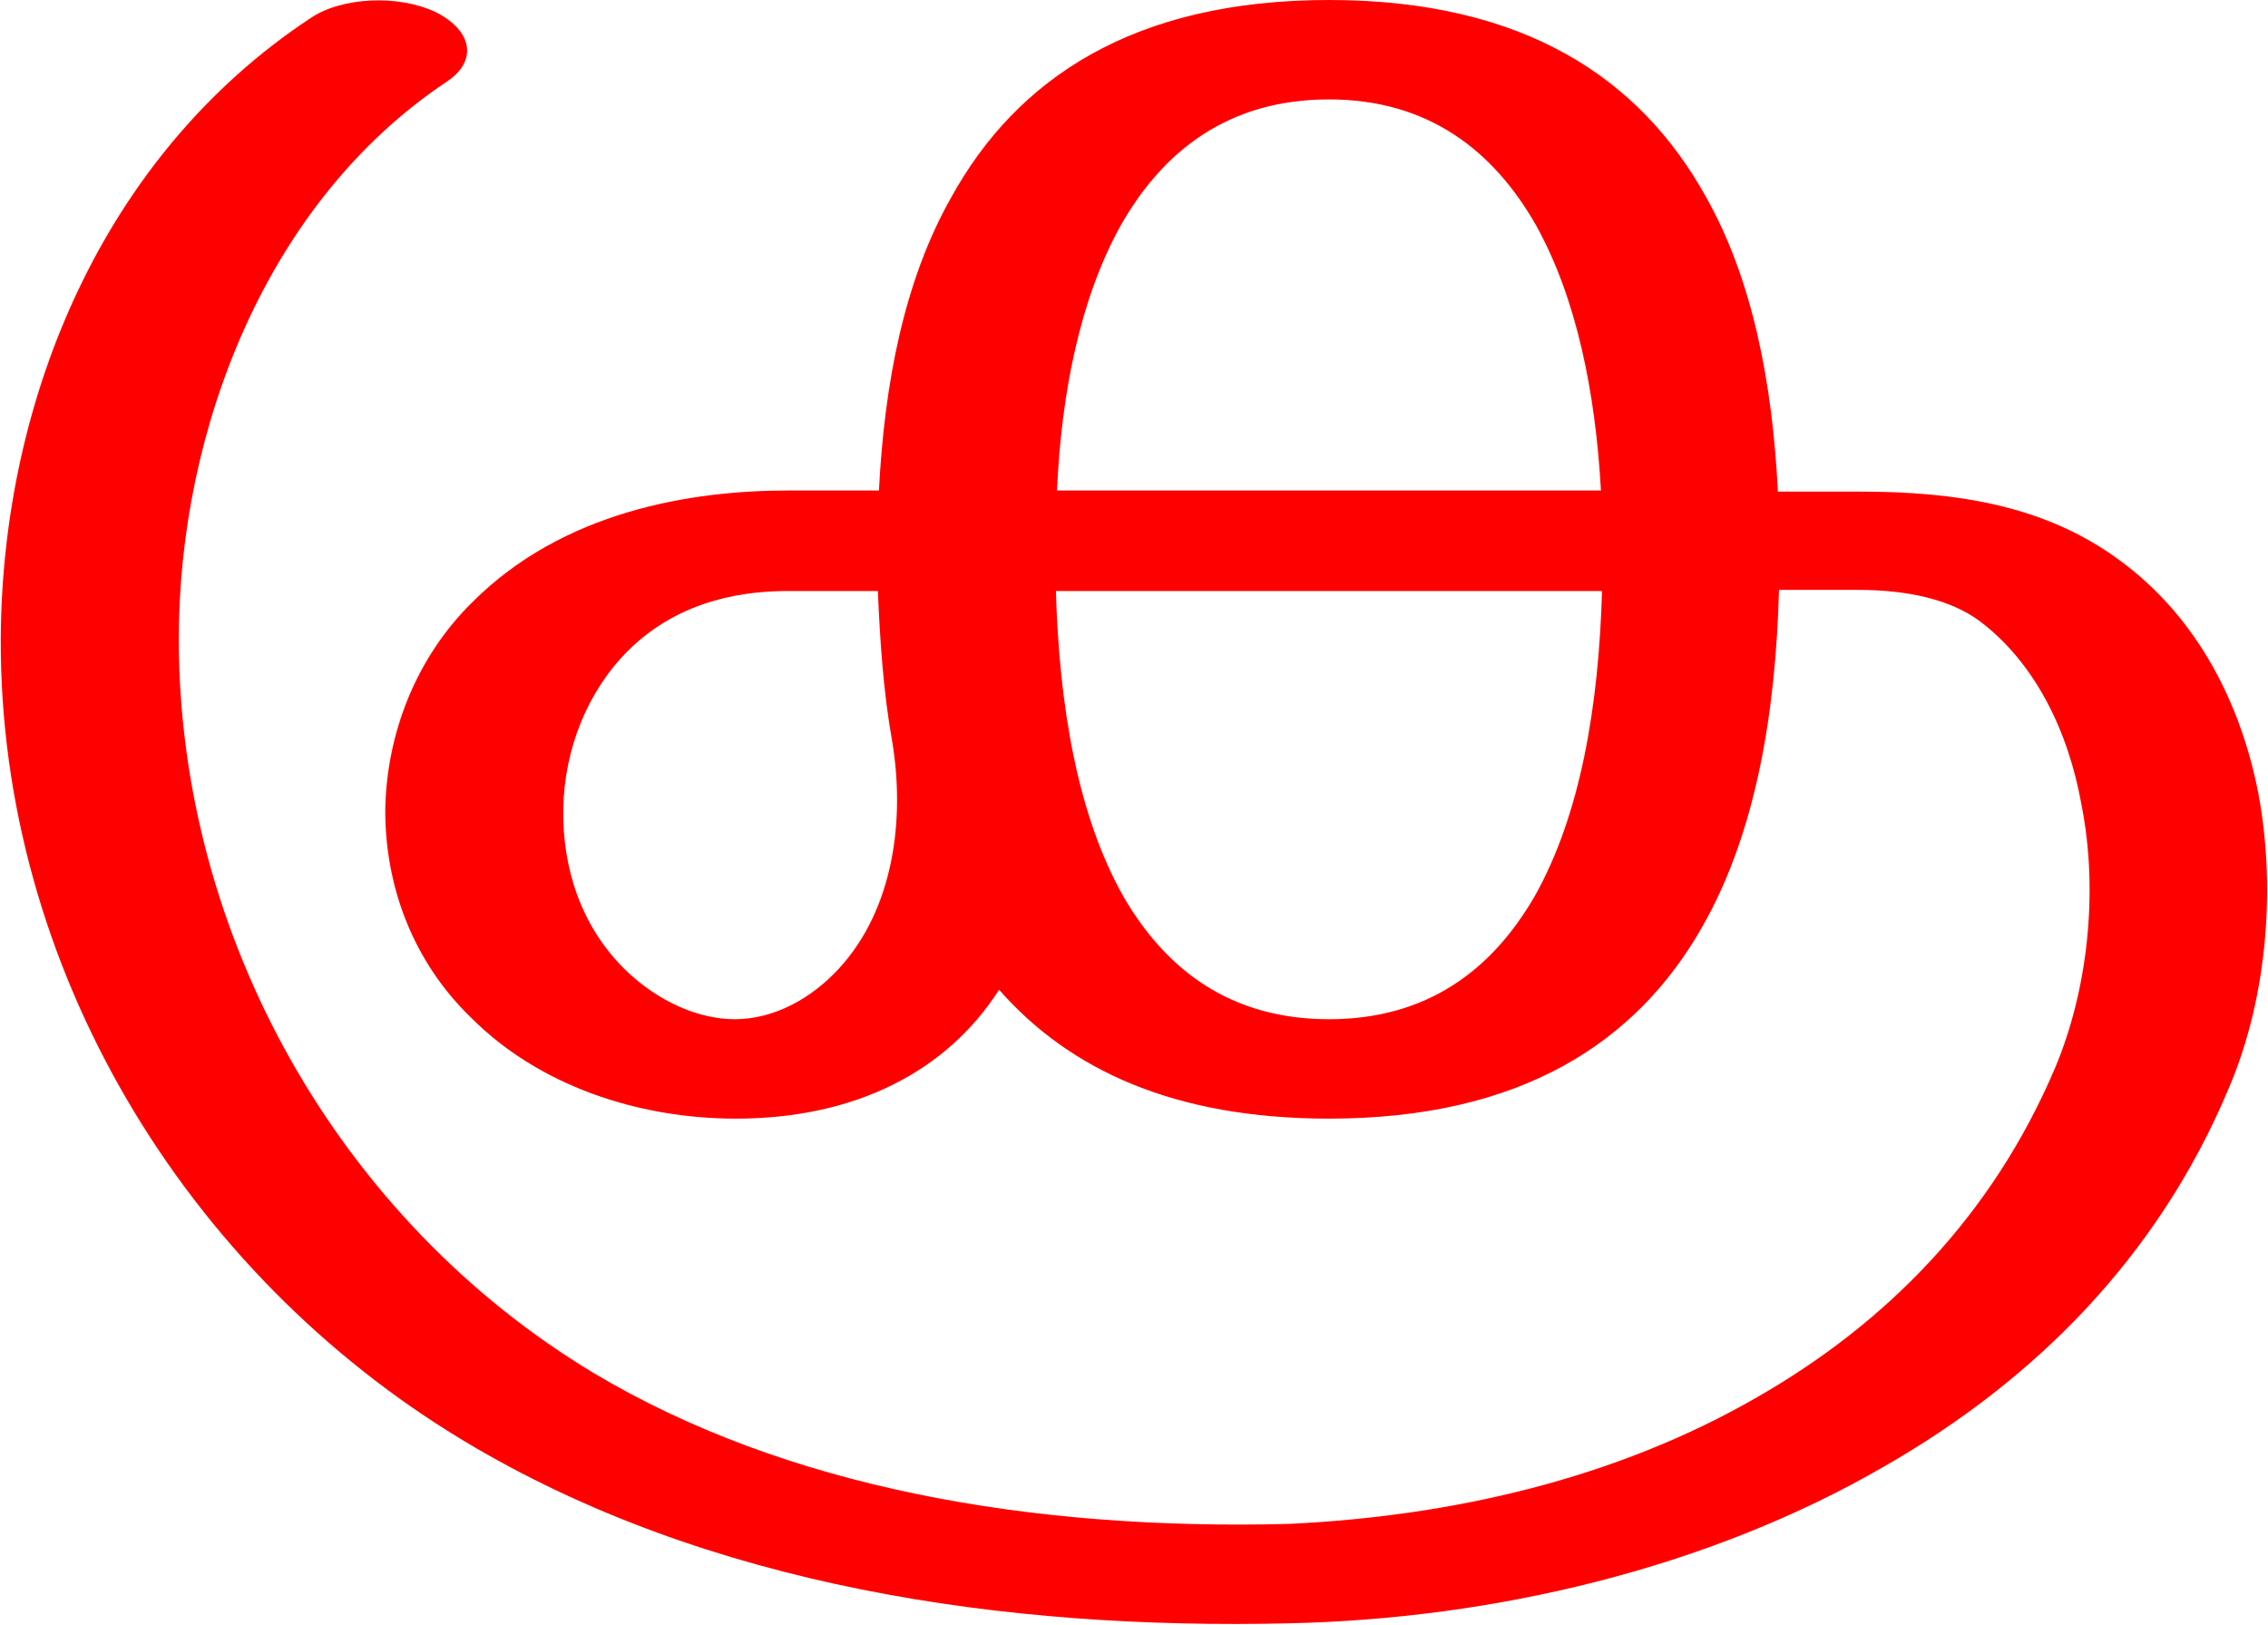
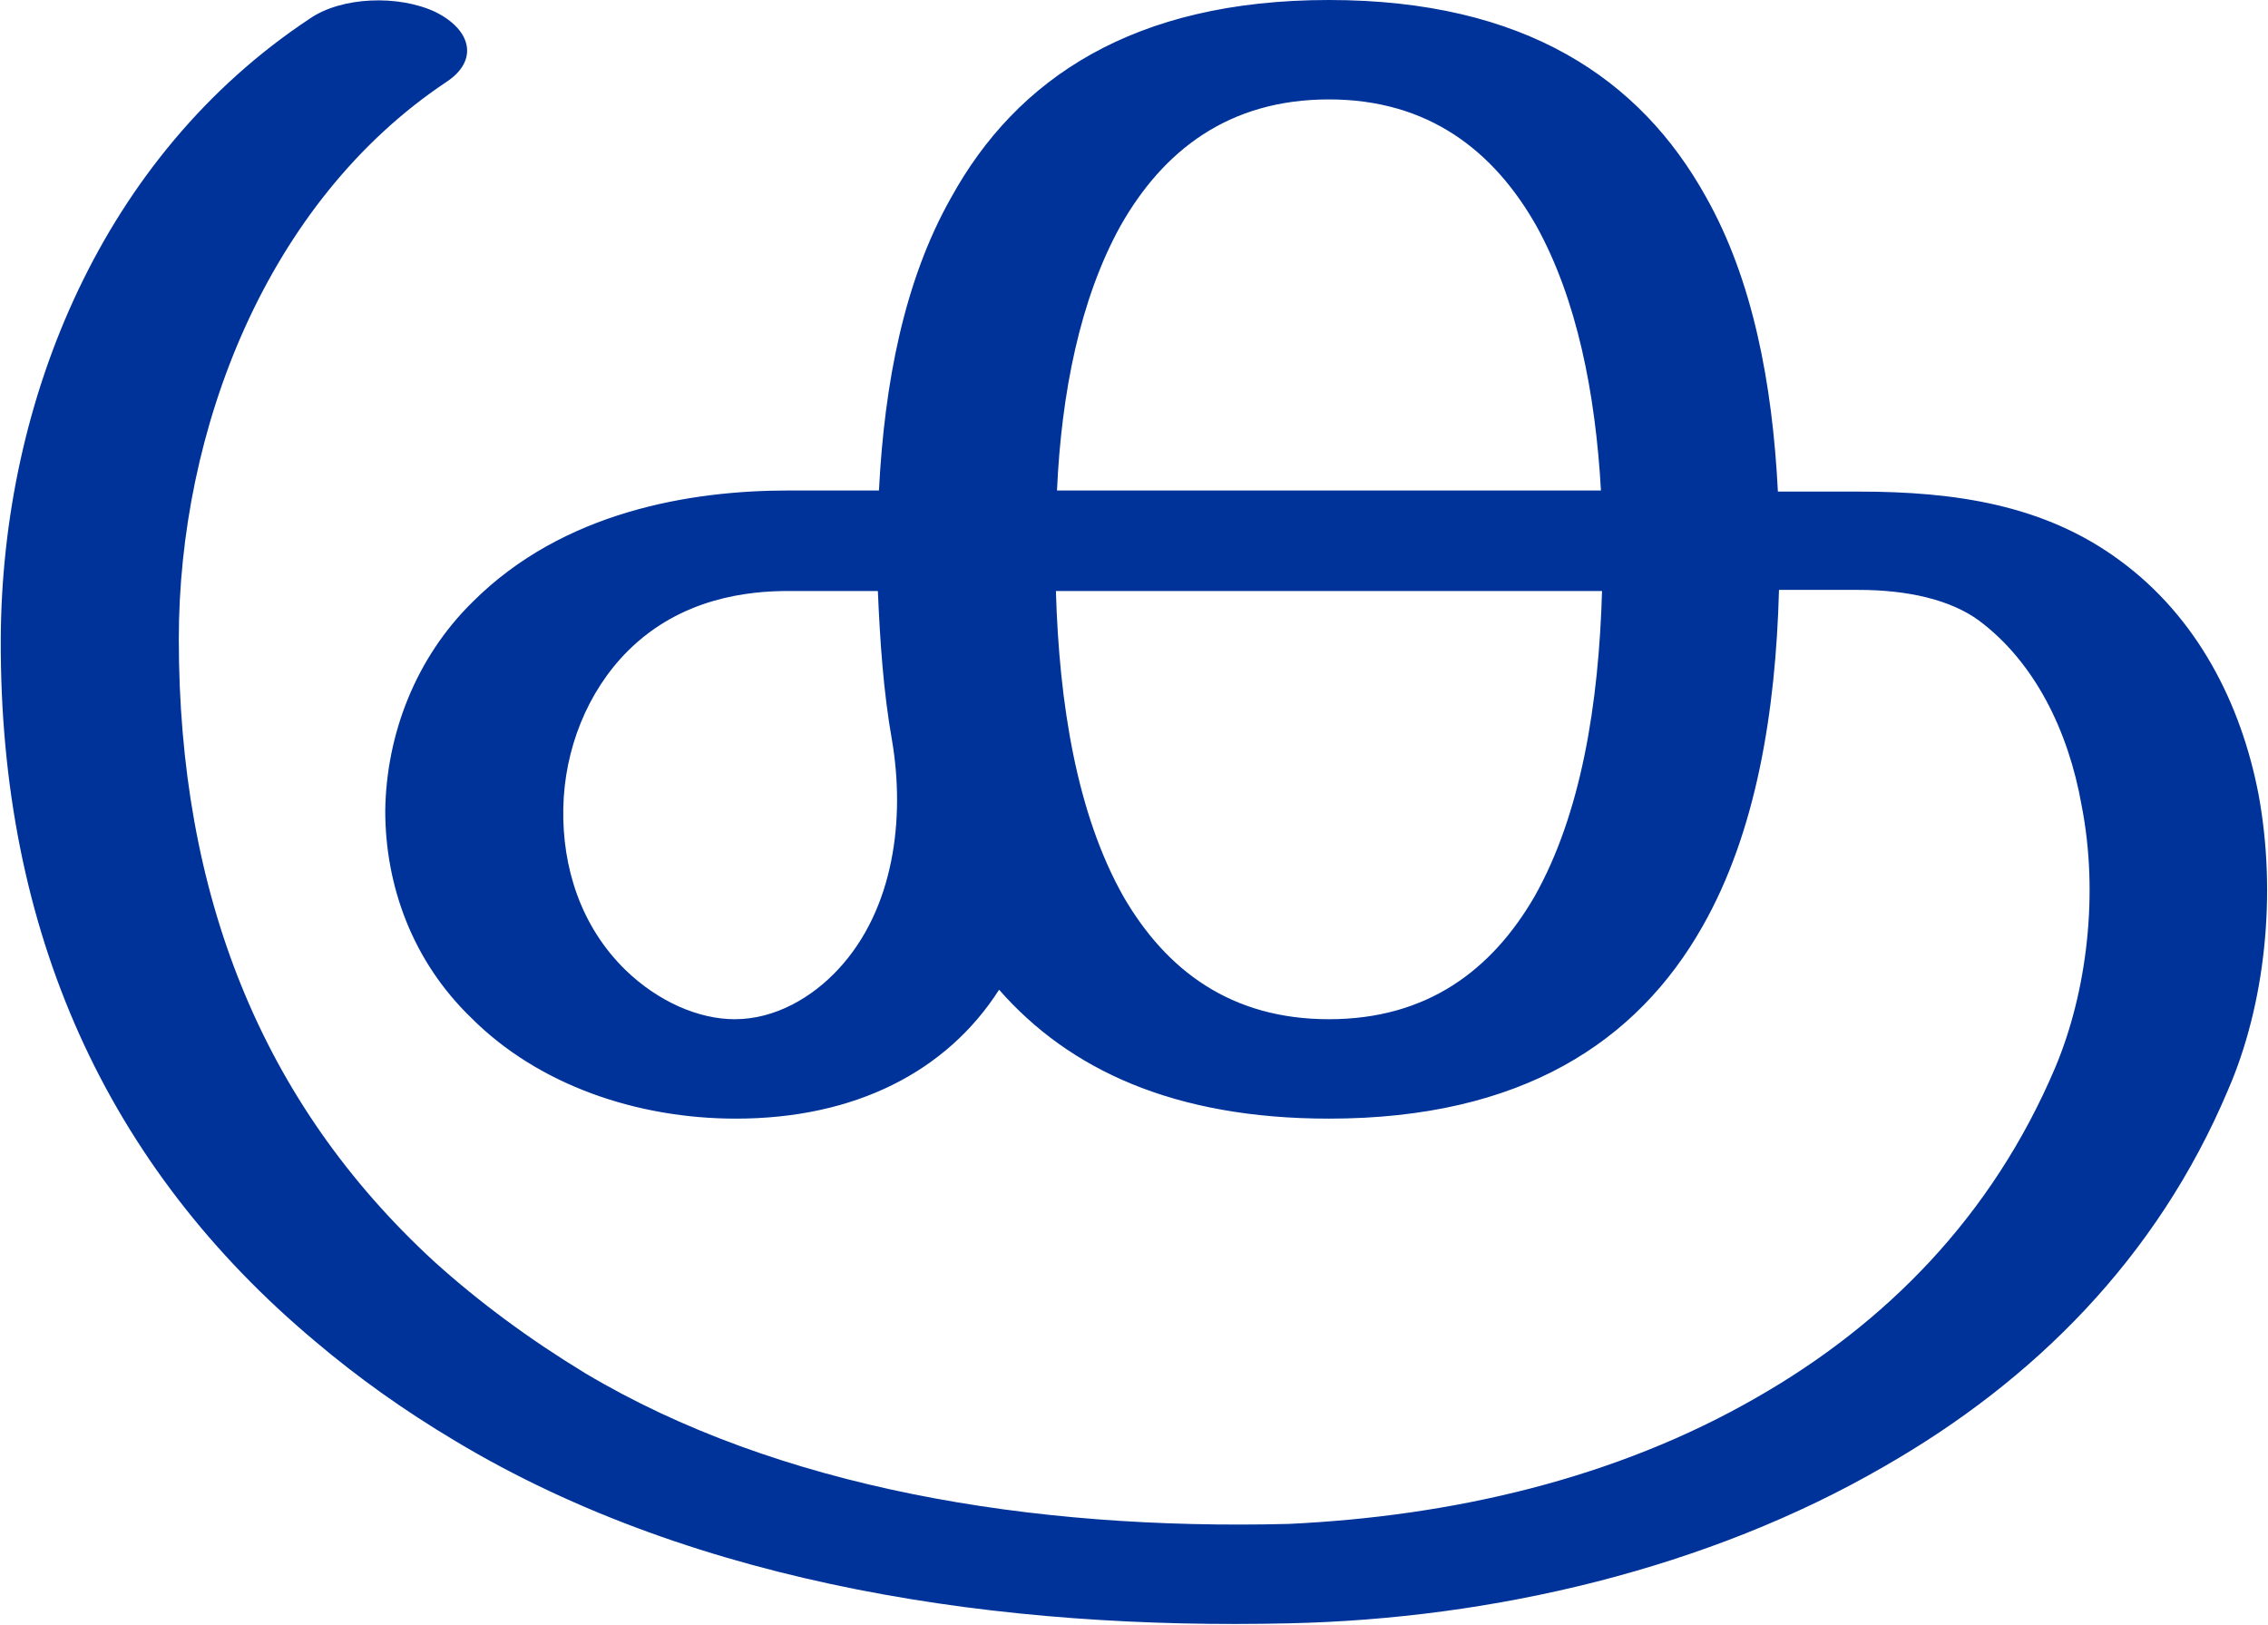
<svg xmlns="http://www.w3.org/2000/svg" xml:space="preserve" width="2075px" height="1486px" version="1.1" style="shape-rendering:geometricPrecision; text-rendering:geometricPrecision; image-rendering:optimizeQuality; fill-rule:evenodd; clip-rule:evenodd" viewBox="0 0 2075 1487">
  <defs>
    <style type="text/css">
   
-     .fil0 {fill:red;fill-rule:nonzero}
+     .fil0 {fill:#003399;fill-rule:nonzero}
   
  </style>
  </defs>
  <g id="Layer_x0020_1">
-     <path class="fil0" d="M1216 0c179,0 285,72 345,180 43,76 61,171 66,270l74 0c88,0 170,12 239,63 71,52 111,131 127,214 17,92 6,193 -28,271 -65,154 -178,266 -314,344 -162,94 -359,140 -546,144 -259,6 -532,-33 -755,-167 -256,-154 -425,-434 -424,-734 1,-220 94,-443 283,-568 29,-20 81,-22 115,-6 34,17 39,45 10,64 -165,110 -245,319 -245,510 0,272 147,532 380,672 176,105 400,144 636,138 149,-7 299,-41 429,-116 117,-67 215,-165 273,-302 29,-69 40,-159 24,-240 -12,-68 -43,-131 -94,-169 -26,-19 -65,-28 -110,-28l-73 0c-3,112 -21,222 -70,308 -60,106 -166,176 -342,176 -142,0 -238,-45 -302,-118 -48,75 -132,118 -241,118 -91,0 -181,-31 -242,-92 -54,-52 -79,-121 -79,-190 1,-70 28,-140 80,-191 83,-83 200,-102 289,-102l83 0c5,-98 23,-192 66,-268 60,-109 167,-181 346,-181zm-400 678c-8,-45 -11,-91 -13,-137l-82 0c-36,0 -98,6 -147,55 -37,37 -58,90 -59,144 -1,54 16,108 57,148 30,29 67,45 100,45 37,0 71,-20 95,-46 51,-55 61,-138 49,-209zm650 -137l-500 0c3,103 19,204 62,280 39,67 98,112 188,112 90,0 149,-45 188,-112 43,-76 59,-177 62,-280zm-499 -92l498 0c-5,-89 -22,-175 -59,-242 -39,-69 -99,-116 -190,-116 -92,0 -152,47 -191,116 -37,67 -54,153 -58,242z" />
+     <path class="fil0" d="M1216 0c179,0 285,72 345,180 43,76 61,171 66,270l74 0c88,0 170,12 239,63 71,52 111,131 127,214 17,92 6,193 -28,271 -65,154 -178,266 -314,344 -162,94 -359,140 -546,144 -259,6 -540,-33 -763,-167 -47,-28 -89,-58 -128,-91 -191,-160 -289,-375 -288,-643 1,-220 94,-443 283,-568 29,-20 81,-22 115,-6 34,17 39,45 10,64 -165,110 -245,319 -245,510 0,233 75,424 234,570 41,37 87,71 138,102 176,105 408,144 644,138 149,-7 299,-41 429,-116 117,-67 215,-165 273,-302 29,-69 40,-159 24,-240 -12,-68 -43,-131 -94,-169 -26,-19 -65,-28 -110,-28l-73 0c-3,112 -21,222 -70,308 -60,106 -166,176 -342,176 -142,0 -238,-45 -302,-118 -48,75 -132,118 -241,118 -91,0 -181,-31 -242,-92 -54,-52 -79,-121 -79,-190 1,-70 28,-140 80,-191 83,-83 200,-102 289,-102l83 0c5,-98 23,-192 66,-268 60,-109 167,-181 346,-181zm-400 678c-8,-45 -11,-91 -13,-137l-82 0c-36,0 -98,6 -147,55 -37,37 -58,90 -59,144 -1,54 16,108 57,148 30,29 67,45 100,45 37,0 71,-20 95,-46 51,-55 61,-138 49,-209zm650 -137l-500 0c3,103 19,204 62,280 39,67 98,112 188,112 90,0 149,-45 188,-112 43,-76 59,-177 62,-280zm-499 -92l498 0c-5,-89 -22,-175 -59,-242 -39,-69 -99,-116 -190,-116 -92,0 -152,47 -191,116 -37,67 -54,153 -58,242z" />
  </g>
</svg>
